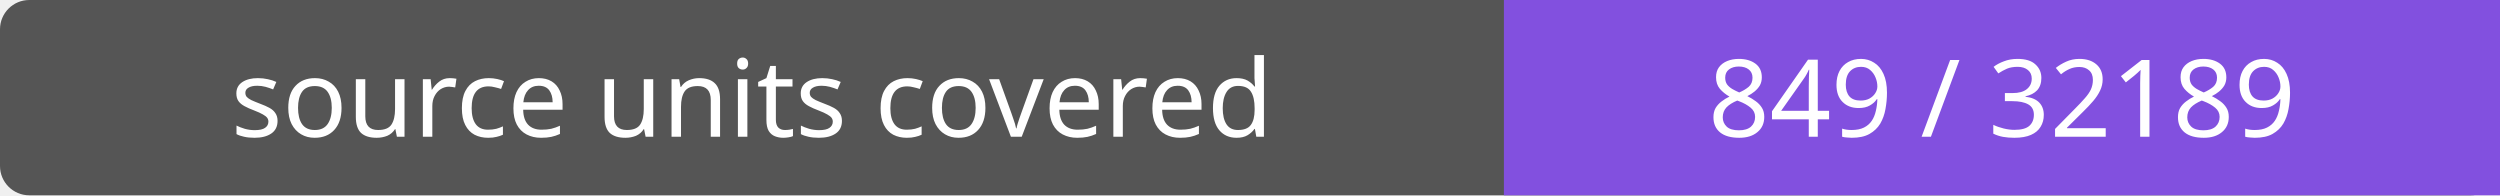
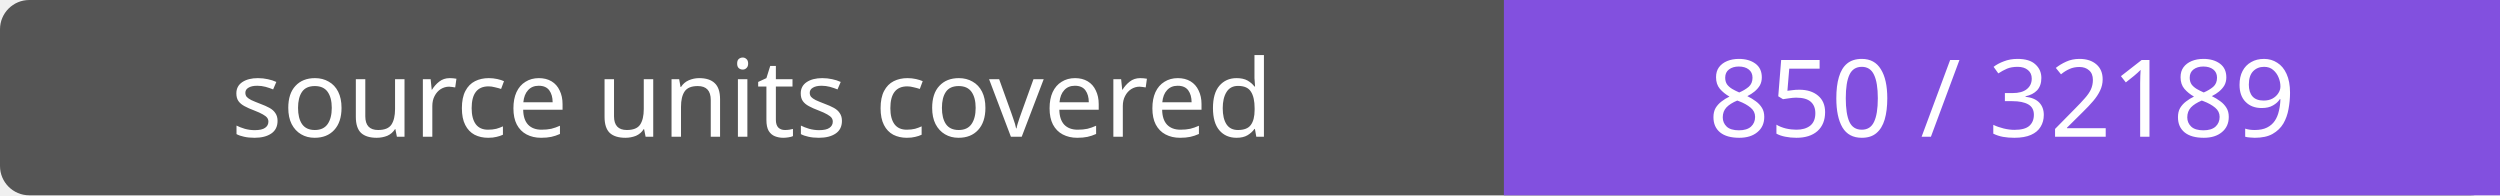
- <svg xmlns="http://www.w3.org/2000/svg" width="256" height="20" role="img" aria-label="source units covered: 849 / 32189">
+ <svg xmlns="http://www.w3.org/2000/svg" width="256" height="20" role="img" aria-label="source units covered: 850 / 32189">
  <rect width="256" height="20" rx="3" fill="#555" />
  <path fill="#8250df" d="M154 0h102v20H154z" />
  <g fill="#fff" text-anchor="middle" font-family="Verdana,sans-serif" font-size="11">
    <text x="77.0" y="14">source units covered</text>
-     <text x="205.0" y="14">849 / 32189</text>
+     <text x="205.0" y="14">850 / 32189</text>
  </g>
</svg>
